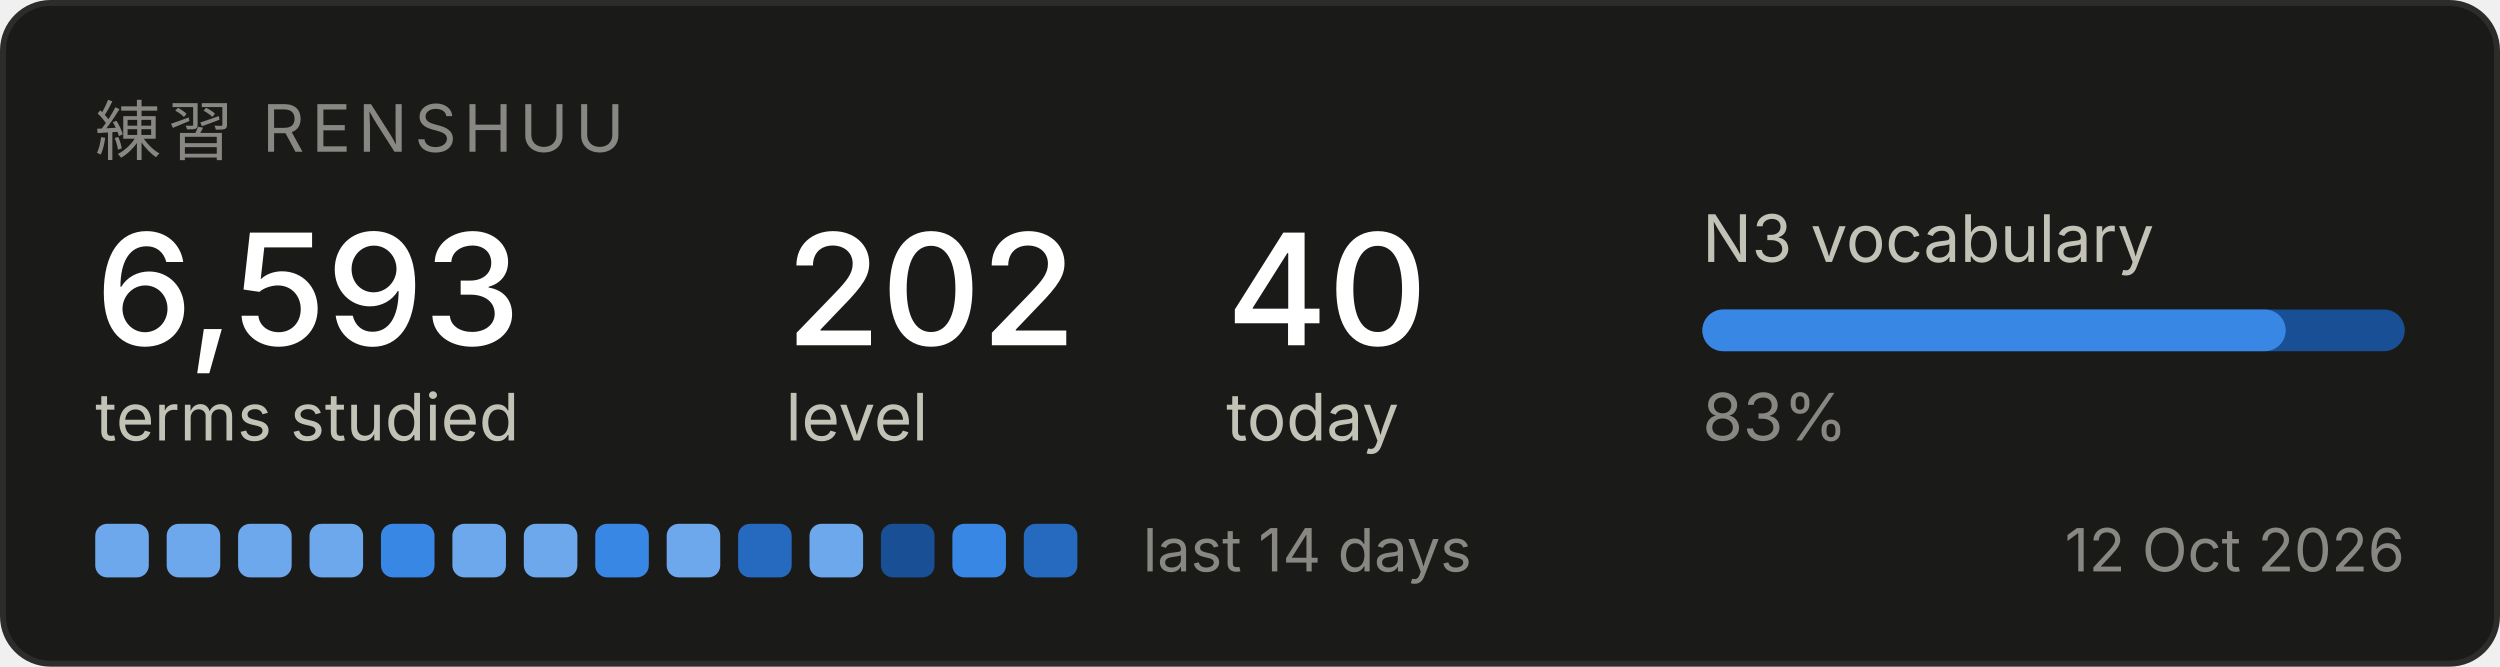
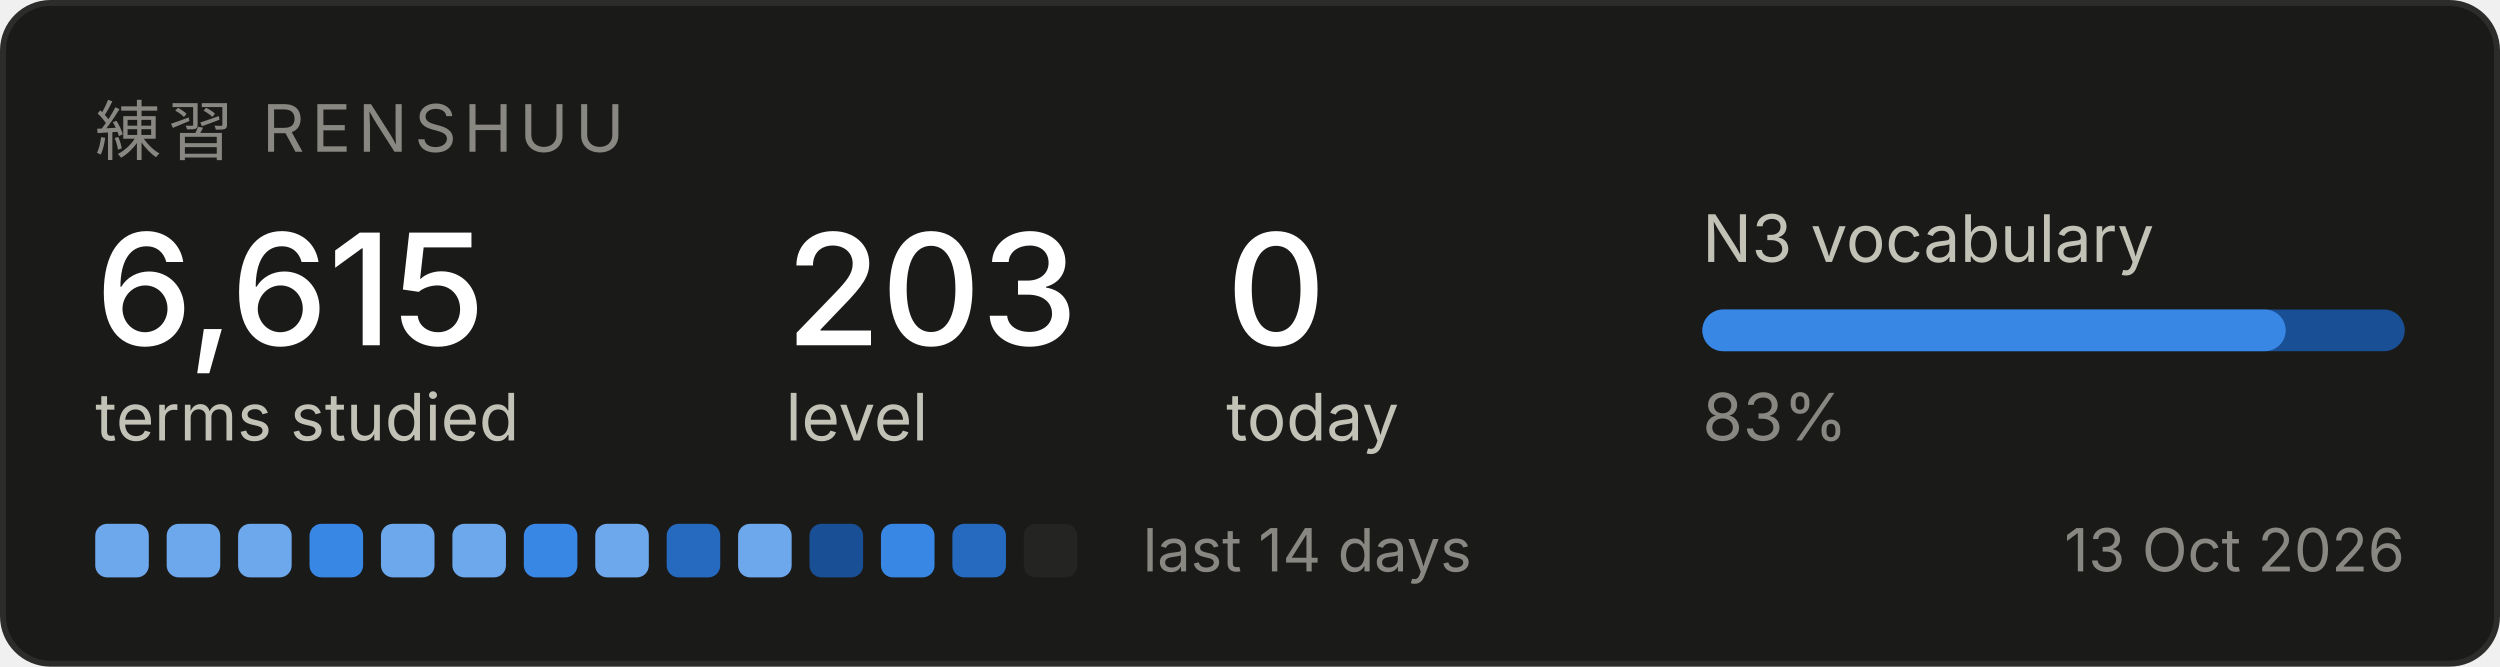
<svg xmlns="http://www.w3.org/2000/svg" width="420" height="112" viewBox="0 0 420 112" role="img" aria-label="Renshuu study progress">
  <rect x="0.5" y="0.5" width="419" height="111" rx="8" fill="#1a1a19" stroke="#2c2c2a" />
  <text x="16" y="26" font-family="system-ui, -apple-system, Segoe UI, sans-serif" font-size="11" fill="#898781" letter-spacing="1.2">練習  RENSHUU</text>
-   <text x="16" y="58" font-family="system-ui, -apple-system, Segoe UI, sans-serif" font-size="26" fill="#ffffff" font-weight="500">6,593</text>
+   <text x="16" y="58" font-family="system-ui, -apple-system, Segoe UI, sans-serif" font-size="26" fill="#ffffff" font-weight="500">6,615</text>
  <text x="16" y="74" font-family="system-ui, -apple-system, Segoe UI, sans-serif" font-size="11" fill="#c3c2b7">terms studied</text>
-   <text x="132" y="58" font-family="system-ui, -apple-system, Segoe UI, sans-serif" font-size="26" fill="#ffffff" font-weight="500">202</text>
+   <text x="132" y="58" font-family="system-ui, -apple-system, Segoe UI, sans-serif" font-size="26" fill="#ffffff" font-weight="500">203</text>
  <text x="132" y="74" font-family="system-ui, -apple-system, Segoe UI, sans-serif" font-size="11" fill="#c3c2b7">level</text>
-   <text x="206" y="58" font-family="system-ui, -apple-system, Segoe UI, sans-serif" font-size="26" fill="#ffffff" font-weight="500">40</text>
+   <text x="206" y="58" font-family="system-ui, -apple-system, Segoe UI, sans-serif" font-size="26" fill="#ffffff" font-weight="500">0</text>
  <text x="206" y="74" font-family="system-ui, -apple-system, Segoe UI, sans-serif" font-size="11" fill="#c3c2b7">today</text>
  <text x="286" y="44" font-family="system-ui, -apple-system, Segoe UI, sans-serif" font-size="11" fill="#c3c2b7">N3 vocabulary</text>
  <rect x="286" y="52" width="118" height="7" rx="3.5" fill="#184f95" />
  <rect x="286" y="52" width="98" height="7" rx="3.5" fill="#3987e5" />
  <text x="286" y="74" font-family="system-ui, -apple-system, Segoe UI, sans-serif" font-size="11" fill="#898781">83%</text>
  <rect x="16" y="88" width="9" height="9" rx="2" fill="#6da7ec" />
  <rect x="28" y="88" width="9" height="9" rx="2" fill="#6da7ec" />
  <rect x="40" y="88" width="9" height="9" rx="2" fill="#6da7ec" />
-   <rect x="52" y="88" width="9" height="9" rx="2" fill="#6da7ec" />
-   <rect x="64" y="88" width="9" height="9" rx="2" fill="#3987e5" />
+   <rect x="52" y="88" width="9" height="9" rx="2" fill="#3987e5" />
+   <rect x="64" y="88" width="9" height="9" rx="2" fill="#6da7ec" />
  <rect x="76" y="88" width="9" height="9" rx="2" fill="#6da7ec" />
-   <rect x="88" y="88" width="9" height="9" rx="2" fill="#6da7ec" />
-   <rect x="100" y="88" width="9" height="9" rx="2" fill="#3987e5" />
-   <rect x="112" y="88" width="9" height="9" rx="2" fill="#6da7ec" />
-   <rect x="124" y="88" width="9" height="9" rx="2" fill="#256abf" />
-   <rect x="136" y="88" width="9" height="9" rx="2" fill="#6da7ec" />
-   <rect x="148" y="88" width="9" height="9" rx="2" fill="#184f95" />
-   <rect x="160" y="88" width="9" height="9" rx="2" fill="#3987e5" />
-   <rect x="172" y="88" width="9" height="9" rx="2" fill="#256abf" />
+   <rect x="88" y="88" width="9" height="9" rx="2" fill="#3987e5" />
+   <rect x="100" y="88" width="9" height="9" rx="2" fill="#6da7ec" />
+   <rect x="112" y="88" width="9" height="9" rx="2" fill="#256abf" />
+   <rect x="124" y="88" width="9" height="9" rx="2" fill="#6da7ec" />
+   <rect x="136" y="88" width="9" height="9" rx="2" fill="#184f95" />
+   <rect x="148" y="88" width="9" height="9" rx="2" fill="#3987e5" />
+   <rect x="160" y="88" width="9" height="9" rx="2" fill="#256abf" />
+   <rect x="172" y="88" width="9" height="9" rx="2" fill="#242423" />
  <text x="192" y="96" font-family="system-ui, -apple-system, Segoe UI, sans-serif" font-size="10" fill="#898781">last 14 days</text>
-   <text x="404" y="96" font-family="system-ui, -apple-system, Segoe UI, sans-serif" font-size="10" fill="#898781" text-anchor="end">12 Oct 2026</text>
+   <text x="404" y="96" font-family="system-ui, -apple-system, Segoe UI, sans-serif" font-size="10" fill="#898781" text-anchor="end">13 Oct 2026</text>
</svg>
